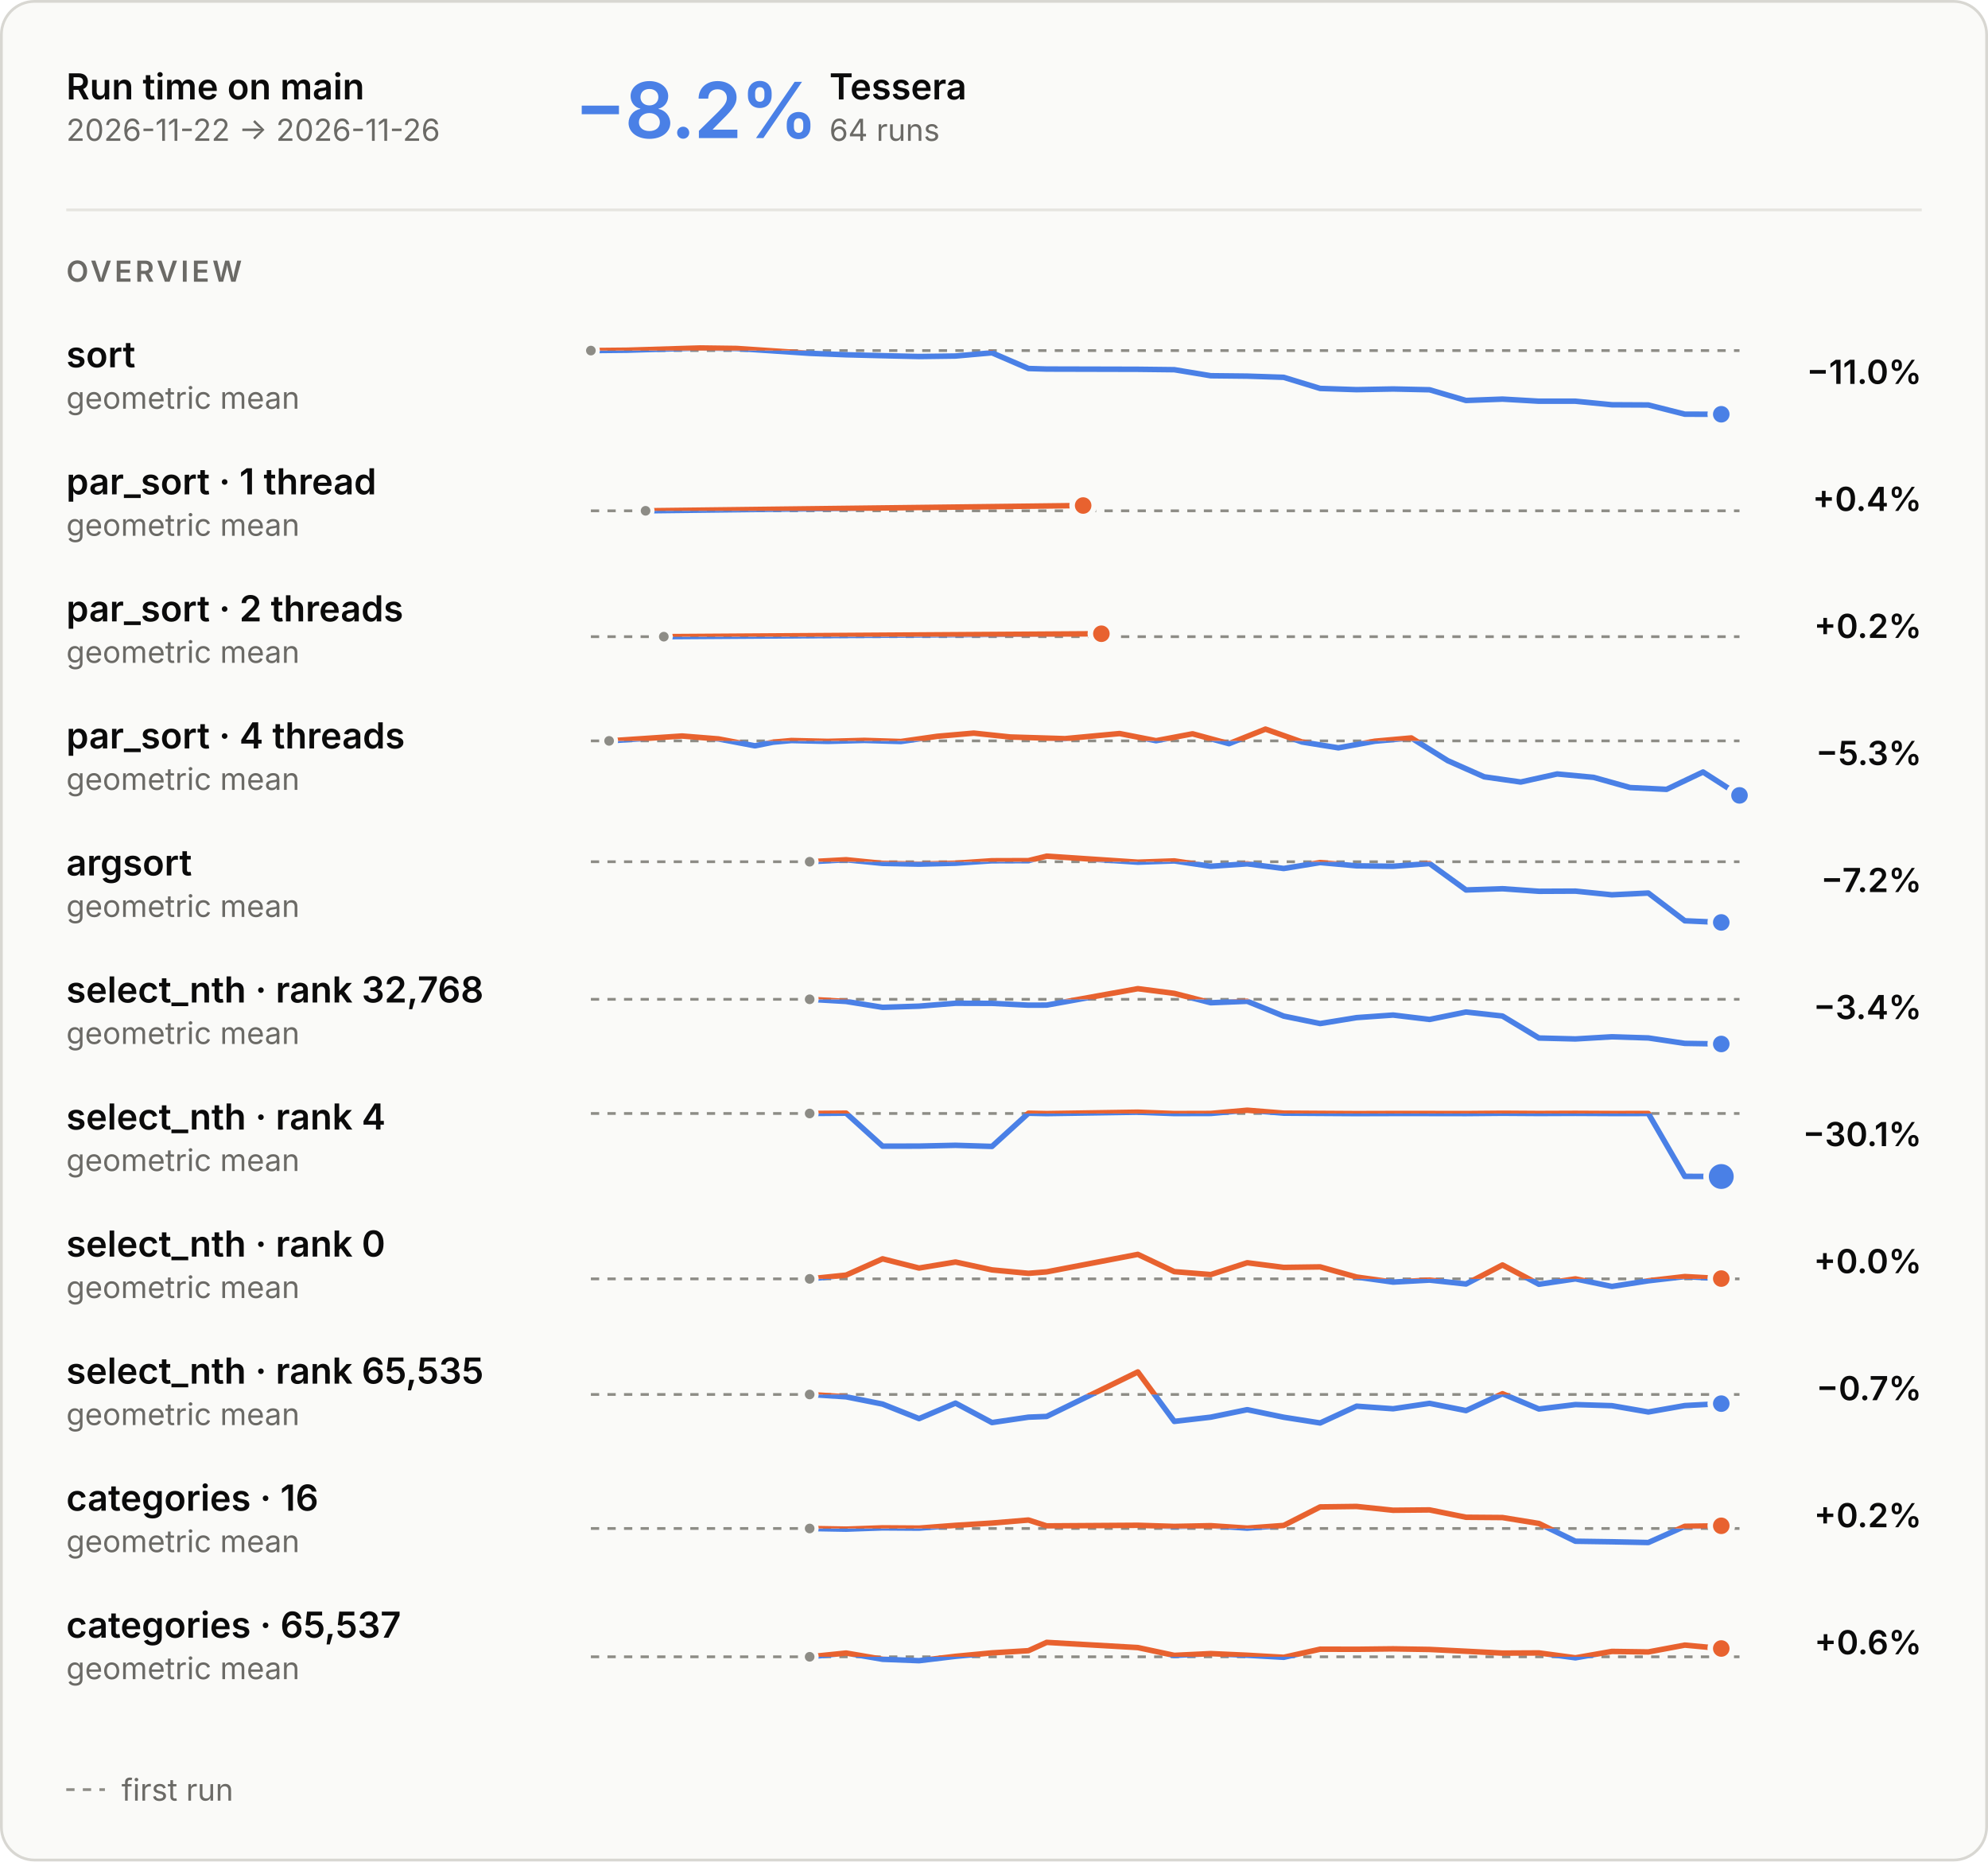
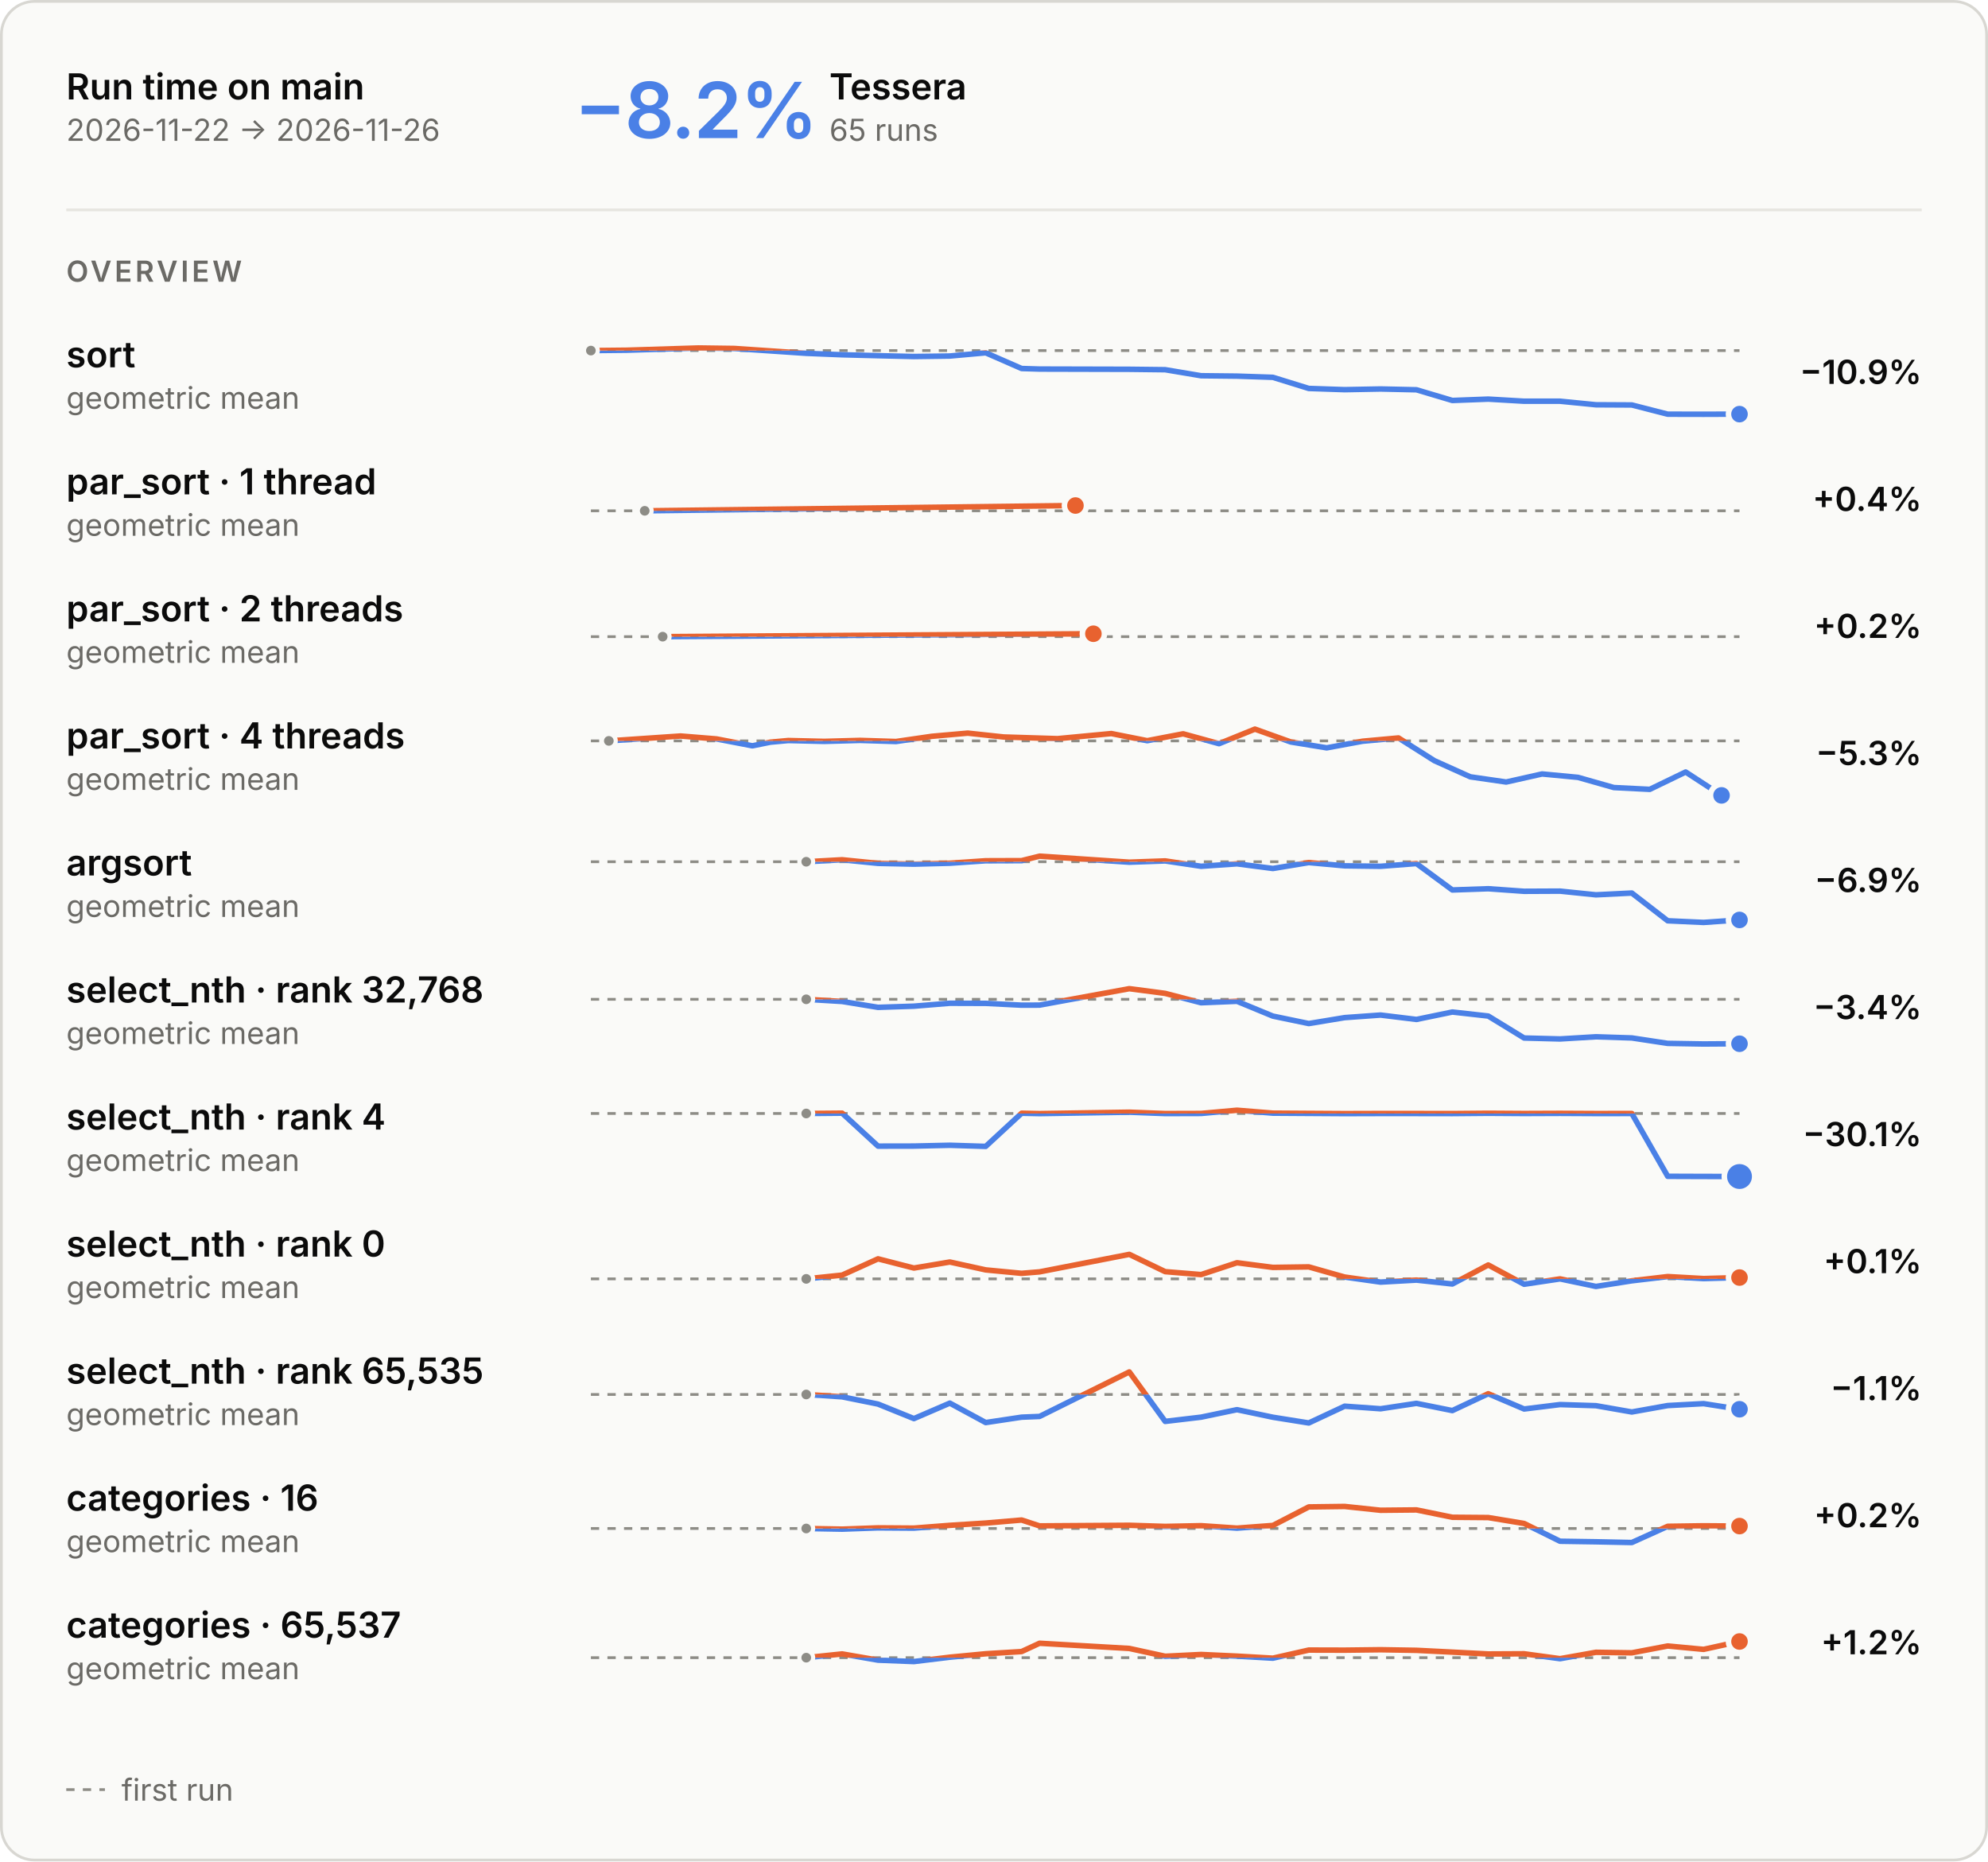
<svg xmlns="http://www.w3.org/2000/svg" aria-describedby="main-overview-description" aria-labelledby="main-overview-title" role="img" style="font-family:Inter, -apple-system, BlinkMacSystemFont, &quot;Segoe UI&quot;, Helvetica, Arial, sans-serif;font-size:13px;background:none" viewBox="0 0 720 674" height="674" width="720" text-anchor="middle" font-size="10" font-family="system-ui, sans-serif" fill="currentColor" class="benchmark-figure">
  <style>:where(.benchmark-figure) {
  --plot-background: white;
  display: block;
  height: auto;
  height: intrinsic;
  max-width: 100%;
}
:where(.benchmark-figure text),
:where(.benchmark-figure tspan) {
  white-space: pre;
}</style>
  <g class="figure-fill-panel figure-stroke-border" stroke="#d8d7d2" fill="#fafaf8" aria-label="rect">
    <rect rx="12" height="673" width="719" y="0.5" x="0.5" />
  </g>
  <style>
    .benchmark-figure { font-feature-settings: "tnum", "cv11"; }
    .benchmark-figure [font-size="10.5"] { letter-spacing: 1.1px; }
    .benchmark-figure [font-size="28"] { font-feature-settings: "pnum"; letter-spacing: -.6px; }
    @media (prefers-color-scheme: dark) { .benchmark-figure .figure-fill-panel { fill: #1e1e1d; }
.benchmark-figure .figure-fill-axis { fill: #6f6e69; }
.benchmark-figure .figure-fill-ink { fill: #e8e7e3; }
.benchmark-figure .figure-fill-muted { fill: #a3a29b; }
.benchmark-figure .figure-stroke-border { stroke: #3a3a37; }
.benchmark-figure .figure-stroke-axis { stroke: #6f6e69; }
.benchmark-figure .figure-stroke-panel { stroke: #1e1e1d; }
.benchmark-figure .figure-stroke-rule { stroke: #30302e; } }
    html:not(.dark) .benchmark-figure .figure-fill-panel { fill: #fafaf8; }
html.dark .benchmark-figure .figure-fill-panel { fill: #1e1e1d; }
html:not(.dark) .benchmark-figure .figure-fill-axis { fill: #8d8c86; }
html.dark .benchmark-figure .figure-fill-axis { fill: #6f6e69; }
html:not(.dark) .benchmark-figure .figure-fill-ink { fill: #0b0b0b; }
html.dark .benchmark-figure .figure-fill-ink { fill: #e8e7e3; }
html:not(.dark) .benchmark-figure .figure-fill-muted { fill: #6b6a66; }
html.dark .benchmark-figure .figure-fill-muted { fill: #a3a29b; }
html:not(.dark) .benchmark-figure .figure-stroke-border { stroke: #d8d7d2; }
html.dark .benchmark-figure .figure-stroke-border { stroke: #3a3a37; }
html:not(.dark) .benchmark-figure .figure-stroke-axis { stroke: #8d8c86; }
html.dark .benchmark-figure .figure-stroke-axis { stroke: #6f6e69; }
html:not(.dark) .benchmark-figure .figure-stroke-panel { stroke: #fafaf8; }
html.dark .benchmark-figure .figure-stroke-panel { stroke: #1e1e1d; }
html:not(.dark) .benchmark-figure .figure-stroke-rule { stroke: #e6e5e0; }
html.dark .benchmark-figure .figure-stroke-rule { stroke: #30302e; }
  </style>
  <g class="figure-stroke-axis" stroke-dasharray="3 3" stroke="#8d8c86" aria-label="rule">
    <line y2="126.94" y1="126.94" x2="630" x1="214" />
  </g>
  <clipPath id="main-overview-clip-0">
    <rect height="26.06" width="416" y="126.94" x="214" />
  </clipPath>
  <g clip-path="url(#main-overview-clip-0)" aria-label="line">
    <g stroke-linecap="round" stroke-linejoin="round" stroke-width="2" stroke="#4a80e6" fill="none">
-       <path d="M214,126.94L227.206,126.807L253.619,126L266.825,126.178L293.238,127.935L306.444,128.46L319.651,128.79L332.857,129.093L346.063,128.915L359.27,127.744L372.476,133.435L379.079,133.633L412.095,133.715L425.302,133.867L438.508,136.05L451.714,136.191L464.921,136.624L478.127,140.652L491.333,141.092L504.54,140.846L517.746,141.133L530.952,145.007L544.159,144.514L557.365,145.275L570.571,145.273L583.778,146.564L596.984,146.634L610.19,149.972L623.397,150" />
+       <path d="M214,126.94L227,126.807L253,126L266,126.178L292,127.935L305,128.46L318,128.79L331,129.093L344,128.915L357,127.744L370,133.435L376.5,133.633L409,133.715L422,133.867L435,136.05L448,136.191L461,136.624L474,140.652L487,141.092L500,140.846L513,141.133L526,145.007L539,144.514L552,145.275L565,145.273L578,146.564L591,146.634L604,149.972L617,150L630,149.95" />
    </g>
  </g>
  <clipPath id="main-overview-clip-1">
    <rect height="3.94" width="416" y="123" x="214" />
  </clipPath>
  <g clip-path="url(#main-overview-clip-1)" aria-label="line">
    <g stroke-linecap="round" stroke-linejoin="round" stroke-width="2" stroke="#e8622f" fill="none">
-       <path d="M214,126.94L227.206,126.807L253.619,126L266.825,126.178L293.238,127.935L306.444,128.46L319.651,128.79L332.857,129.093L346.063,128.915L359.27,127.744L372.476,133.435L379.079,133.633L412.095,133.715L425.302,133.867L438.508,136.05L451.714,136.191L464.921,136.624L478.127,140.652L491.333,141.092L504.54,140.846L517.746,141.133L530.952,145.007L544.159,144.514L557.365,145.275L570.571,145.273L583.778,146.564L596.984,146.634L610.19,149.972L623.397,150" />
+       <path d="M214,126.94L227,126.807L253,126L266,126.178L292,127.935L305,128.46L318,128.79L331,129.093L344,128.915L357,127.744L370,133.435L376.5,133.633L409,133.715L422,133.867L435,136.05L448,136.191L461,136.624L474,140.652L487,141.092L500,140.846L513,141.133L526,145.007L539,144.514L552,145.275L565,145.273L578,146.564L591,146.634L604,149.972L617,150L630,149.95" />
    </g>
  </g>
  <g class="figure-fill-axis figure-stroke-panel" stroke-width="1.5" stroke="#fafaf8" fill="#8d8c86" aria-label="dot">
    <circle r="2.5" cy="126.94" cx="214" />
  </g>
  <g class="figure-stroke-panel" stroke-width="2" stroke="#fafaf8" fill="#4a80e6" aria-label="dot">
-     <circle r="4" cy="150" cx="623.397" />
+     <circle r="4" cy="149.95" cx="630" />
  </g>
  <g class="figure-stroke-axis" stroke-dasharray="3 3" stroke="#8d8c86" aria-label="rule">
    <line y2="184.957" y1="184.957" x2="630" x1="214" />
  </g>
  <clipPath id="main-overview-clip-2">
    <rect height="14.043" width="416" y="184.957" x="214" />
  </clipPath>
  <g clip-path="url(#main-overview-clip-2)" aria-label="line">
    <g stroke-linecap="round" stroke-linejoin="round" stroke-width="2" stroke="#4a80e6" fill="none">
-       <path d="M233.81,184.957L392.286,183.043" />
+       <path d="M233.5,184.957L389.5,183.043" />
    </g>
  </g>
  <clipPath id="main-overview-clip-3">
    <rect height="15.957" width="416" y="169" x="214" />
  </clipPath>
  <g clip-path="url(#main-overview-clip-3)" aria-label="line">
    <g stroke-linecap="round" stroke-linejoin="round" stroke-width="2" stroke="#e8622f" fill="none">
-       <path d="M233.81,184.957L392.286,183.043" />
-     </g>
-   </g>
-   <g class="figure-fill-axis figure-stroke-panel" stroke-width="1.5" stroke="#fafaf8" fill="#8d8c86" aria-label="dot">
-     <circle r="2.5" cy="184.957" cx="233.81" />
+       <path d="M233.5,184.957L389.5,183.043" />
+     </g>
+   </g>
+   <g class="figure-fill-axis figure-stroke-panel" stroke-width="1.5" stroke="#fafaf8" fill="#8d8c86" aria-label="dot">
+     <circle r="2.5" cy="184.957" cx="233.5" />
  </g>
  <g class="figure-stroke-panel" stroke-width="2" stroke="#fafaf8" fill="#e8622f" aria-label="dot">
-     <circle r="4" cy="183.043" cx="392.286" />
+     <circle r="4" cy="183.043" cx="389.5" />
  </g>
  <g class="figure-stroke-axis" stroke-dasharray="3 3" stroke="#8d8c86" aria-label="rule">
    <line y2="230.531" y1="230.531" x2="630" x1="214" />
  </g>
  <clipPath id="main-overview-clip-4">
    <rect height="14.469" width="416" y="230.531" x="214" />
  </clipPath>
  <g clip-path="url(#main-overview-clip-4)" aria-label="line">
    <g stroke-linecap="round" stroke-linejoin="round" stroke-width="2" stroke="#4a80e6" fill="none">
-       <path d="M240.413,230.531L398.889,229.469" />
+       <path d="M240,230.531L396,229.469" />
    </g>
  </g>
  <clipPath id="main-overview-clip-5">
    <rect height="15.531" width="416" y="215" x="214" />
  </clipPath>
  <g clip-path="url(#main-overview-clip-5)" aria-label="line">
    <g stroke-linecap="round" stroke-linejoin="round" stroke-width="2" stroke="#e8622f" fill="none">
-       <path d="M240.413,230.531L398.889,229.469" />
-     </g>
-   </g>
-   <g class="figure-fill-axis figure-stroke-panel" stroke-width="1.5" stroke="#fafaf8" fill="#8d8c86" aria-label="dot">
-     <circle r="2.5" cy="230.531" cx="240.413" />
+       <path d="M240,230.531L396,229.469" />
+     </g>
+   </g>
+   <g class="figure-fill-axis figure-stroke-panel" stroke-width="1.5" stroke="#fafaf8" fill="#8d8c86" aria-label="dot">
+     <circle r="2.5" cy="230.531" cx="240" />
  </g>
  <g class="figure-stroke-panel" stroke-width="2" stroke="#fafaf8" fill="#e8622f" aria-label="dot">
-     <circle r="4" cy="229.469" cx="398.889" />
+     <circle r="4" cy="229.469" cx="396" />
  </g>
  <g class="figure-stroke-axis" stroke-dasharray="3 3" stroke="#8d8c86" aria-label="rule">
    <line y2="268.265" y1="268.265" x2="630" x1="214" />
  </g>
  <clipPath id="main-overview-clip-6">
    <rect height="22.735" width="416" y="268.265" x="214" />
  </clipPath>
  <g clip-path="url(#main-overview-clip-6)" aria-label="line">
    <g stroke-linecap="round" stroke-linejoin="round" stroke-width="2" stroke="#4a80e6" fill="none">
-       <path d="M220.603,268.265L247.016,266.498L260.222,267.557L273.429,270.051L280.032,268.731L286.635,268.136L299.841,268.445L313.048,268.087L326.254,268.492L339.46,266.604L352.667,265.456L365.873,266.854L385.683,267.46L405.492,265.611L418.698,268.197L431.905,265.7L445.111,269.278L458.317,264L471.524,268.661L484.73,270.785L497.937,268.383L511.143,267.199L524.349,275.437L537.556,281.282L550.762,283.162L563.968,280.242L577.175,281.475L590.381,285.164L603.587,285.816L616.794,279.532L630,288" />
+       <path d="M220.5,268.265L246.5,266.498L259.5,267.557L272.5,270.051L279,268.731L285.5,268.136L298.5,268.445L311.5,268.087L324.5,268.492L337.5,266.604L350.5,265.456L363.5,266.854L383,267.46L402.5,265.611L415.5,268.197L428.5,265.7L441.5,269.278L454.5,264L467.5,268.661L480.5,270.785L493.5,268.383L506.5,267.199L519.5,275.437L532.5,281.282L545.5,283.162L558.5,280.242L571.5,281.475L584.5,285.164L597.5,285.816L610.5,279.532L623.5,288" />
    </g>
  </g>
  <clipPath id="main-overview-clip-7">
    <rect height="7.265" width="416" y="261" x="214" />
  </clipPath>
  <g clip-path="url(#main-overview-clip-7)" aria-label="line">
    <g stroke-linecap="round" stroke-linejoin="round" stroke-width="2" stroke="#e8622f" fill="none">
-       <path d="M220.603,268.265L247.016,266.498L260.222,267.557L273.429,270.051L280.032,268.731L286.635,268.136L299.841,268.445L313.048,268.087L326.254,268.492L339.46,266.604L352.667,265.456L365.873,266.854L385.683,267.46L405.492,265.611L418.698,268.197L431.905,265.7L445.111,269.278L458.317,264L471.524,268.661L484.73,270.785L497.937,268.383L511.143,267.199L524.349,275.437L537.556,281.282L550.762,283.162L563.968,280.242L577.175,281.475L590.381,285.164L603.587,285.816L616.794,279.532L630,288" />
-     </g>
-   </g>
-   <g class="figure-fill-axis figure-stroke-panel" stroke-width="1.5" stroke="#fafaf8" fill="#8d8c86" aria-label="dot">
-     <circle r="2.5" cy="268.265" cx="220.603" />
-   </g>
-   <g class="figure-stroke-panel" stroke-width="2" stroke="#fafaf8" fill="#4a80e6" aria-label="dot">
-     <circle r="4" cy="288" cx="630" />
+       <path d="M220.5,268.265L246.5,266.498L259.5,267.557L272.5,270.051L279,268.731L285.5,268.136L298.5,268.445L311.5,268.087L324.5,268.492L337.5,266.604L350.5,265.456L363.5,266.854L383,267.46L402.5,265.611L415.5,268.197L428.5,265.7L441.5,269.278L454.5,264L467.5,268.661L480.5,270.785L493.5,268.383L506.5,267.199L519.5,275.437L532.5,281.282L545.5,283.162L558.5,280.242L571.5,281.475L584.5,285.164L597.5,285.816L610.5,279.532L623.5,288" />
+     </g>
+   </g>
+   <g class="figure-fill-axis figure-stroke-panel" stroke-width="1.5" stroke="#fafaf8" fill="#8d8c86" aria-label="dot">
+     <circle r="2.5" cy="268.265" cx="220.5" />
+   </g>
+   <g class="figure-stroke-panel" stroke-width="2" stroke="#fafaf8" fill="#4a80e6" aria-label="dot">
+     <circle r="4" cy="288" cx="623.5" />
  </g>
  <g class="figure-stroke-axis" stroke-dasharray="3 3" stroke="#8d8c86" aria-label="rule">
    <line y2="312.027" y1="312.027" x2="630" x1="214" />
  </g>
  <clipPath id="main-overview-clip-8">
    <rect height="24.973" width="416" y="312.027" x="214" />
  </clipPath>
  <g clip-path="url(#main-overview-clip-8)" aria-label="line">
    <g stroke-linecap="round" stroke-linejoin="round" stroke-width="2" stroke="#4a80e6" fill="none">
-       <path d="M293.238,312.027L306.444,311.31L319.651,312.617L332.857,312.891L346.063,312.562L359.27,311.67L372.476,311.627L379.079,310L412.095,312.19L425.302,311.726L438.508,313.669L451.714,312.779L464.921,314.471L478.127,312.326L491.333,313.506L504.54,313.672L517.746,312.68L530.952,322.248L544.159,321.799L557.365,322.728L570.571,322.666L583.778,324.005L596.984,323.36L610.19,333.407L623.397,334" />
+       <path d="M292,312.027L305,311.31L318,312.617L331,312.891L344,312.562L357,311.67L370,311.627L376.5,310L409,312.19L422,311.726L435,313.669L448,312.779L461,314.471L474,312.326L487,313.506L500,313.672L513,312.68L526,322.248L539,321.799L552,322.728L565,322.666L578,324.005L591,323.36L604,333.407L617,334L630,333.101" />
    </g>
  </g>
  <clipPath id="main-overview-clip-9">
    <rect height="5.027" width="416" y="307" x="214" />
  </clipPath>
  <g clip-path="url(#main-overview-clip-9)" aria-label="line">
    <g stroke-linecap="round" stroke-linejoin="round" stroke-width="2" stroke="#e8622f" fill="none">
-       <path d="M293.238,312.027L306.444,311.31L319.651,312.617L332.857,312.891L346.063,312.562L359.27,311.67L372.476,311.627L379.079,310L412.095,312.19L425.302,311.726L438.508,313.669L451.714,312.779L464.921,314.471L478.127,312.326L491.333,313.506L504.54,313.672L517.746,312.68L530.952,322.248L544.159,321.799L557.365,322.728L570.571,322.666L583.778,324.005L596.984,323.36L610.19,333.407L623.397,334" />
-     </g>
-   </g>
-   <g class="figure-fill-axis figure-stroke-panel" stroke-width="1.5" stroke="#fafaf8" fill="#8d8c86" aria-label="dot">
-     <circle r="2.5" cy="312.027" cx="293.238" />
-   </g>
-   <g class="figure-stroke-panel" stroke-width="2" stroke="#fafaf8" fill="#4a80e6" aria-label="dot">
-     <circle r="4" cy="334" cx="623.397" />
+       <path d="M292,312.027L305,311.31L318,312.617L331,312.891L344,312.562L357,311.67L370,311.627L376.5,310L409,312.19L422,311.726L435,313.669L448,312.779L461,314.471L474,312.326L487,313.506L500,313.672L513,312.68L526,322.248L539,321.799L552,322.728L565,322.666L578,324.005L591,323.36L604,333.407L617,334L630,333.101" />
+     </g>
+   </g>
+   <g class="figure-fill-axis figure-stroke-panel" stroke-width="1.5" stroke="#fafaf8" fill="#8d8c86" aria-label="dot">
+     <circle r="2.5" cy="312.027" cx="292" />
+   </g>
+   <g class="figure-stroke-panel" stroke-width="2" stroke="#fafaf8" fill="#4a80e6" aria-label="dot">
+     <circle r="4" cy="333.101" cx="630" />
  </g>
  <g class="figure-stroke-axis" stroke-dasharray="3 3" stroke="#8d8c86" aria-label="rule">
    <line y2="361.837" y1="361.837" x2="630" x1="214" />
  </g>
  <clipPath id="main-overview-clip-10">
    <rect height="21.163" width="416" y="361.837" x="214" />
  </clipPath>
  <g clip-path="url(#main-overview-clip-10)" aria-label="line">
    <g stroke-linecap="round" stroke-linejoin="round" stroke-width="2" stroke="#4a80e6" fill="none">
-       <path d="M293.238,361.837L306.444,362.617L319.651,364.748L332.857,364.323L346.063,363.262L359.27,363.305L372.476,363.962L379.079,363.941L412.095,357.986L425.302,359.693L438.508,363.087L451.714,362.551L464.921,367.919L478.127,370.618L491.333,368.468L504.54,367.539L517.746,369.128L530.952,366.442L544.159,367.893L557.365,375.853L570.571,376.19L583.778,375.409L596.984,375.828L610.19,377.796L623.397,378.014" />
+       <path d="M292,361.837L305,362.617L318,364.748L331,364.323L344,363.262L357,363.305L370,363.962L376.5,363.941L409,357.986L422,359.693L435,363.087L448,362.551L461,367.919L474,370.618L487,368.468L500,367.539L513,369.128L526,366.442L539,367.893L552,375.853L565,376.19L578,375.409L591,375.828L604,377.796L617,378.014L630,377.924" />
    </g>
  </g>
  <clipPath id="main-overview-clip-11">
    <rect height="8.837" width="416" y="353" x="214" />
  </clipPath>
  <g clip-path="url(#main-overview-clip-11)" aria-label="line">
    <g stroke-linecap="round" stroke-linejoin="round" stroke-width="2" stroke="#e8622f" fill="none">
-       <path d="M293.238,361.837L306.444,362.617L319.651,364.748L332.857,364.323L346.063,363.262L359.27,363.305L372.476,363.962L379.079,363.941L412.095,357.986L425.302,359.693L438.508,363.087L451.714,362.551L464.921,367.919L478.127,370.618L491.333,368.468L504.54,367.539L517.746,369.128L530.952,366.442L544.159,367.893L557.365,375.853L570.571,376.19L583.778,375.409L596.984,375.828L610.19,377.796L623.397,378.014" />
-     </g>
-   </g>
-   <g class="figure-fill-axis figure-stroke-panel" stroke-width="1.5" stroke="#fafaf8" fill="#8d8c86" aria-label="dot">
-     <circle r="2.5" cy="361.837" cx="293.238" />
-   </g>
-   <g class="figure-stroke-panel" stroke-width="2" stroke="#fafaf8" fill="#4a80e6" aria-label="dot">
-     <circle r="4" cy="378.014" cx="623.397" />
-   </g>
-   <g class="figure-stroke-axis" stroke-dasharray="3 3" stroke="#8d8c86" aria-label="rule">
-     <line y2="403.179" y1="403.179" x2="630" x1="214" />
+       <path d="M292,361.837L305,362.617L318,364.748L331,364.323L344,363.262L357,363.305L370,363.962L376.5,363.941L409,357.986L422,359.693L435,363.087L448,362.551L461,367.919L474,370.618L487,368.468L500,367.539L513,369.128L526,366.442L539,367.893L552,375.853L565,376.19L578,375.409L591,375.828L604,377.796L617,378.014L630,377.924" />
+     </g>
+   </g>
+   <g class="figure-fill-axis figure-stroke-panel" stroke-width="1.5" stroke="#fafaf8" fill="#8d8c86" aria-label="dot">
+     <circle r="2.5" cy="361.837" cx="292" />
+   </g>
+   <g class="figure-stroke-panel" stroke-width="2" stroke="#fafaf8" fill="#4a80e6" aria-label="dot">
+     <circle r="4" cy="377.924" cx="630" />
+   </g>
+   <g class="figure-stroke-axis" stroke-dasharray="3 3" stroke="#8d8c86" aria-label="rule">
+     <line y2="403.178" y1="403.178" x2="630" x1="214" />
  </g>
  <clipPath id="main-overview-clip-12">
-     <rect height="25.821" width="416" y="403.179" x="214" />
+     <rect height="25.822" width="416" y="403.178" x="214" />
  </clipPath>
  <g clip-path="url(#main-overview-clip-12)" aria-label="line">
    <g stroke-linecap="round" stroke-linejoin="round" stroke-width="2" stroke="#4a80e6" fill="none">
-       <path d="M293.238,403.179L306.444,403.064L319.651,415.015L332.857,414.992L346.063,414.701L359.27,415.107L372.476,403.085L379.079,403.222L412.095,402.712L425.302,403.204L438.508,403.168L451.714,402L464.921,403.057L478.127,403.141L491.333,403.221L504.54,403.184L517.746,403.189L530.952,403.21L544.159,403.097L557.365,403.182L570.571,403.13L583.778,403.196L596.984,403.186L610.19,425.953L623.397,426" />
+       <path d="M292,403.178L305,403.062L318,415.003L331,414.979L344,414.688L357,415.094L370,403.084L376.5,403.22L409,402.711L422,403.203L435,403.167L448,402L461,403.056L474,403.14L487,403.22L500,403.183L513,403.188L526,403.209L539,403.096L552,403.18L565,403.129L578,403.195L591,403.185L604,425.93L617,425.977L630,426" />
    </g>
  </g>
  <clipPath id="main-overview-clip-13">
-     <rect height="4.179" width="416" y="399" x="214" />
+     <rect height="4.178" width="416" y="399" x="214" />
  </clipPath>
  <g clip-path="url(#main-overview-clip-13)" aria-label="line">
    <g stroke-linecap="round" stroke-linejoin="round" stroke-width="2" stroke="#e8622f" fill="none">
-       <path d="M293.238,403.179L306.444,403.064L319.651,415.015L332.857,414.992L346.063,414.701L359.27,415.107L372.476,403.085L379.079,403.222L412.095,402.712L425.302,403.204L438.508,403.168L451.714,402L464.921,403.057L478.127,403.141L491.333,403.221L504.54,403.184L517.746,403.189L530.952,403.21L544.159,403.097L557.365,403.182L570.571,403.13L583.778,403.196L596.984,403.186L610.19,425.953L623.397,426" />
-     </g>
-   </g>
-   <g class="figure-fill-axis figure-stroke-panel" stroke-width="1.5" stroke="#fafaf8" fill="#8d8c86" aria-label="dot">
-     <circle r="2.5" cy="403.179" cx="293.238" />
-   </g>
-   <g class="figure-stroke-panel" stroke-width="2" stroke="#fafaf8" fill="#4a80e6" aria-label="dot">
-     <circle r="5.5" cy="426" cx="623.397" />
+       <path d="M292,403.178L305,403.062L318,415.003L331,414.979L344,414.688L357,415.094L370,403.084L376.5,403.22L409,402.711L422,403.203L435,403.167L448,402L461,403.056L474,403.14L487,403.22L500,403.183L513,403.188L526,403.209L539,403.096L552,403.18L565,403.129L578,403.195L591,403.185L604,425.93L617,425.977L630,426" />
+     </g>
+   </g>
+   <g class="figure-fill-axis figure-stroke-panel" stroke-width="1.5" stroke="#fafaf8" fill="#8d8c86" aria-label="dot">
+     <circle r="2.5" cy="403.178" cx="292" />
+   </g>
+   <g class="figure-stroke-panel" stroke-width="2" stroke="#fafaf8" fill="#4a80e6" aria-label="dot">
+     <circle r="5.5" cy="426" cx="630" />
  </g>
  <g class="figure-stroke-axis" stroke-dasharray="3 3" stroke="#8d8c86" aria-label="rule">
    <line y2="463.063" y1="463.063" x2="630" x1="214" />
  </g>
  <clipPath id="main-overview-clip-14">
    <rect height="11.937" width="416" y="463.063" x="214" />
  </clipPath>
  <g clip-path="url(#main-overview-clip-14)" aria-label="line">
    <g stroke-linecap="round" stroke-linejoin="round" stroke-width="2" stroke="#4a80e6" fill="none">
-       <path d="M293.238,463.063L306.444,461.698L319.651,455.808L332.857,459.144L346.063,456.959L359.27,459.816L372.476,461.056L379.079,460.527L412.095,454.191L425.302,460.45L438.508,461.509L451.714,457.224L464.921,458.91L478.127,458.723L491.333,462.403L504.54,464.234L517.746,463.509L530.952,464.92L544.159,458.027L557.365,465.015L570.571,463.071L583.778,465.809L596.984,463.763L610.19,462.231L623.397,462.958" />
+       <path d="M292,463.063L305,461.698L318,455.808L331,459.144L344,456.959L357,459.816L370,461.056L376.5,460.527L409,454.191L422,460.45L435,461.509L448,457.224L461,458.91L474,458.723L487,462.403L500,464.234L513,463.509L526,464.92L539,458.027L552,465.015L565,463.071L578,465.809L591,463.763L604,462.231L617,462.958L630,462.587" />
    </g>
  </g>
  <clipPath id="main-overview-clip-15">
    <rect height="18.063" width="416" y="445" x="214" />
  </clipPath>
  <g clip-path="url(#main-overview-clip-15)" aria-label="line">
    <g stroke-linecap="round" stroke-linejoin="round" stroke-width="2" stroke="#e8622f" fill="none">
-       <path d="M293.238,463.063L306.444,461.698L319.651,455.808L332.857,459.144L346.063,456.959L359.27,459.816L372.476,461.056L379.079,460.527L412.095,454.191L425.302,460.45L438.508,461.509L451.714,457.224L464.921,458.91L478.127,458.723L491.333,462.403L504.54,464.234L517.746,463.509L530.952,464.92L544.159,458.027L557.365,465.015L570.571,463.071L583.778,465.809L596.984,463.763L610.19,462.231L623.397,462.958" />
-     </g>
-   </g>
-   <g class="figure-fill-axis figure-stroke-panel" stroke-width="1.5" stroke="#fafaf8" fill="#8d8c86" aria-label="dot">
-     <circle r="2.5" cy="463.063" cx="293.238" />
+       <path d="M292,463.063L305,461.698L318,455.808L331,459.144L344,456.959L357,459.816L370,461.056L376.5,460.527L409,454.191L422,460.45L435,461.509L448,457.224L461,458.91L474,458.723L487,462.403L500,464.234L513,463.509L526,464.92L539,458.027L552,465.015L565,463.071L578,465.809L591,463.763L604,462.231L617,462.958L630,462.587" />
+     </g>
+   </g>
+   <g class="figure-fill-axis figure-stroke-panel" stroke-width="1.5" stroke="#fafaf8" fill="#8d8c86" aria-label="dot">
+     <circle r="2.5" cy="463.063" cx="292" />
  </g>
  <g class="figure-stroke-panel" stroke-width="2" stroke="#fafaf8" fill="#e8622f" aria-label="dot">
-     <circle r="4" cy="462.958" cx="623.397" />
+     <circle r="4" cy="462.587" cx="630" />
  </g>
  <g class="figure-stroke-axis" stroke-dasharray="3 3" stroke="#8d8c86" aria-label="rule">
    <line y2="504.92" y1="504.92" x2="630" x1="214" />
  </g>
  <clipPath id="main-overview-clip-16">
    <rect height="16.08" width="416" y="504.92" x="214" />
  </clipPath>
  <g clip-path="url(#main-overview-clip-16)" aria-label="line">
    <g stroke-linecap="round" stroke-linejoin="round" stroke-width="2" stroke="#4a80e6" fill="none">
-       <path d="M293.238,504.92L306.444,505.774L319.651,508.401L332.857,513.659L346.063,508.055L359.27,515.095L372.476,513.139L379.079,512.879L412.095,496.76L425.302,514.672L438.508,513.137L451.714,510.425L464.921,513.164L478.127,515.24L491.333,509.164L504.54,510.098L517.746,508.141L530.952,510.758L544.159,504.651L557.365,510.182L570.571,508.579L583.778,508.984L596.984,511.262L610.19,508.938L623.397,508.241" />
+       <path d="M292,504.92L305,505.774L318,508.401L331,513.659L344,508.055L357,515.095L370,513.139L376.5,512.879L409,496.76L422,514.672L435,513.137L448,510.425L461,513.164L474,515.24L487,509.164L500,510.098L513,508.141L526,510.758L539,504.651L552,510.182L565,508.579L578,508.984L591,511.262L604,508.938L617,508.241L630,510.275" />
    </g>
  </g>
  <clipPath id="main-overview-clip-17">
    <rect height="13.92" width="416" y="491" x="214" />
  </clipPath>
  <g clip-path="url(#main-overview-clip-17)" aria-label="line">
    <g stroke-linecap="round" stroke-linejoin="round" stroke-width="2" stroke="#e8622f" fill="none">
-       <path d="M293.238,504.92L306.444,505.774L319.651,508.401L332.857,513.659L346.063,508.055L359.27,515.095L372.476,513.139L379.079,512.879L412.095,496.76L425.302,514.672L438.508,513.137L451.714,510.425L464.921,513.164L478.127,515.24L491.333,509.164L504.54,510.098L517.746,508.141L530.952,510.758L544.159,504.651L557.365,510.182L570.571,508.579L583.778,508.984L596.984,511.262L610.19,508.938L623.397,508.241" />
-     </g>
-   </g>
-   <g class="figure-fill-axis figure-stroke-panel" stroke-width="1.5" stroke="#fafaf8" fill="#8d8c86" aria-label="dot">
-     <circle r="2.5" cy="504.92" cx="293.238" />
-   </g>
-   <g class="figure-stroke-panel" stroke-width="2" stroke="#fafaf8" fill="#4a80e6" aria-label="dot">
-     <circle r="4" cy="508.241" cx="623.397" />
+       <path d="M292,504.92L305,505.774L318,508.401L331,513.659L344,508.055L357,515.095L370,513.139L376.5,512.879L409,496.76L422,514.672L435,513.137L448,510.425L461,513.164L474,515.24L487,509.164L500,510.098L513,508.141L526,510.758L539,504.651L552,510.182L565,508.579L578,508.984L591,511.262L604,508.938L617,508.241L630,510.275" />
+     </g>
+   </g>
+   <g class="figure-fill-axis figure-stroke-panel" stroke-width="1.5" stroke="#fafaf8" fill="#8d8c86" aria-label="dot">
+     <circle r="2.5" cy="504.92" cx="292" />
+   </g>
+   <g class="figure-stroke-panel" stroke-width="2" stroke="#fafaf8" fill="#4a80e6" aria-label="dot">
+     <circle r="4" cy="510.275" cx="630" />
  </g>
  <g class="figure-stroke-axis" stroke-dasharray="3 3" stroke="#8d8c86" aria-label="rule">
    <line y2="553.447" y1="553.447" x2="630" x1="214" />
  </g>
  <clipPath id="main-overview-clip-18">
    <rect height="13.553" width="416" y="553.447" x="214" />
  </clipPath>
  <g clip-path="url(#main-overview-clip-18)" aria-label="line">
    <g stroke-linecap="round" stroke-linejoin="round" stroke-width="2" stroke="#4a80e6" fill="none">
-       <path d="M293.238,553.447L306.444,553.683L319.651,553.22L332.857,553.311L346.063,552.308L359.27,551.479L372.476,550.383L379.079,552.509L412.095,552.287L425.302,552.698L438.508,552.435L451.714,553.32L464.921,552.347L478.127,545.637L491.333,545.468L504.54,546.848L517.746,546.721L530.952,549.382L544.159,549.488L557.365,551.635L570.571,558.065L583.778,558.262L596.984,558.532L610.19,552.658L623.397,552.473" />
+       <path d="M292,553.447L305,553.683L318,553.22L331,553.311L344,552.308L357,551.479L370,550.383L376.5,552.509L409,552.287L422,552.698L435,552.435L448,553.32L461,552.347L474,545.637L487,545.468L500,546.848L513,546.721L526,549.382L539,549.488L552,551.635L565,558.065L578,558.262L591,558.532L604,552.658L617,552.473L630,552.574" />
    </g>
  </g>
  <clipPath id="main-overview-clip-19">
    <rect height="16.447" width="416" y="537" x="214" />
  </clipPath>
  <g clip-path="url(#main-overview-clip-19)" aria-label="line">
    <g stroke-linecap="round" stroke-linejoin="round" stroke-width="2" stroke="#e8622f" fill="none">
-       <path d="M293.238,553.447L306.444,553.683L319.651,553.22L332.857,553.311L346.063,552.308L359.27,551.479L372.476,550.383L379.079,552.509L412.095,552.287L425.302,552.698L438.508,552.435L451.714,553.32L464.921,552.347L478.127,545.637L491.333,545.468L504.54,546.848L517.746,546.721L530.952,549.382L544.159,549.488L557.365,551.635L570.571,558.065L583.778,558.262L596.984,558.532L610.19,552.658L623.397,552.473" />
-     </g>
-   </g>
-   <g class="figure-fill-axis figure-stroke-panel" stroke-width="1.5" stroke="#fafaf8" fill="#8d8c86" aria-label="dot">
-     <circle r="2.5" cy="553.447" cx="293.238" />
+       <path d="M292,553.447L305,553.683L318,553.22L331,553.311L344,552.308L357,551.479L370,550.383L376.5,552.509L409,552.287L422,552.698L435,552.435L448,553.32L461,552.347L474,545.637L487,545.468L500,546.848L513,546.721L526,549.382L539,549.488L552,551.635L565,558.065L578,558.262L591,558.532L604,552.658L617,552.473L630,552.574" />
+     </g>
+   </g>
+   <g class="figure-fill-axis figure-stroke-panel" stroke-width="1.5" stroke="#fafaf8" fill="#8d8c86" aria-label="dot">
+     <circle r="2.5" cy="553.447" cx="292" />
  </g>
  <g class="figure-stroke-panel" stroke-width="2" stroke="#fafaf8" fill="#e8622f" aria-label="dot">
-     <circle r="4" cy="552.473" cx="623.397" />
-   </g>
-   <g class="figure-stroke-axis" stroke-dasharray="3 3" stroke="#8d8c86" aria-label="rule">
-     <line y2="599.904" y1="599.904" x2="630" x1="214" />
+     <circle r="4" cy="552.574" cx="630" />
+   </g>
+   <g class="figure-stroke-axis" stroke-dasharray="3 3" stroke="#8d8c86" aria-label="rule">
+     <line y2="600.221" y1="600.221" x2="630" x1="214" />
  </g>
  <clipPath id="main-overview-clip-20">
-     <rect height="13.096" width="416" y="599.904" x="214" />
+     <rect height="12.779" width="416" y="600.221" x="214" />
  </clipPath>
  <g clip-path="url(#main-overview-clip-20)" aria-label="line">
    <g stroke-linecap="round" stroke-linejoin="round" stroke-width="2" stroke="#4a80e6" fill="none">
-       <path d="M293.238,599.904L306.444,598.549L319.651,600.805L332.857,601.316L346.063,599.735L359.27,598.488L372.476,597.692L379.079,594.684L412.095,596.567L425.302,599.393L438.508,598.75L451.714,599.347L464.921,600.092L478.127,597.15L491.333,597.185L504.54,597.03L517.746,597.246L530.952,597.896L544.159,598.568L557.365,598.501L570.571,600.276L583.778,597.96L596.984,598.149L610.19,595.672L623.397,596.901" />
+       <path d="M292,600.221L305,598.866L318,601.122L331,601.632L344,600.051L357,598.805L370,598.009L376.5,595.001L409,596.884L422,599.709L435,599.067L448,599.663L461,600.409L474,597.467L487,597.502L500,597.347L513,597.563L526,598.213L539,598.885L552,598.817L565,600.593L578,598.277L591,598.466L604,595.989L617,597.217L630,594.368" />
    </g>
  </g>
  <clipPath id="main-overview-clip-21">
-     <rect height="16.904" width="416" y="583" x="214" />
+     <rect height="17.221" width="416" y="583" x="214" />
  </clipPath>
  <g clip-path="url(#main-overview-clip-21)" aria-label="line">
    <g stroke-linecap="round" stroke-linejoin="round" stroke-width="2" stroke="#e8622f" fill="none">
-       <path d="M293.238,599.904L306.444,598.549L319.651,600.805L332.857,601.316L346.063,599.735L359.27,598.488L372.476,597.692L379.079,594.684L412.095,596.567L425.302,599.393L438.508,598.75L451.714,599.347L464.921,600.092L478.127,597.15L491.333,597.185L504.54,597.03L517.746,597.246L530.952,597.896L544.159,598.568L557.365,598.501L570.571,600.276L583.778,597.96L596.984,598.149L610.19,595.672L623.397,596.901" />
-     </g>
-   </g>
-   <g class="figure-fill-axis figure-stroke-panel" stroke-width="1.5" stroke="#fafaf8" fill="#8d8c86" aria-label="dot">
-     <circle r="2.5" cy="599.904" cx="293.238" />
+       <path d="M292,600.221L305,598.866L318,601.122L331,601.632L344,600.051L357,598.805L370,598.009L376.5,595.001L409,596.884L422,599.709L435,599.067L448,599.663L461,600.409L474,597.467L487,597.502L500,597.347L513,597.563L526,598.213L539,598.885L552,598.817L565,600.593L578,598.277L591,598.466L604,595.989L617,597.217L630,594.368" />
+     </g>
+   </g>
+   <g class="figure-fill-axis figure-stroke-panel" stroke-width="1.5" stroke="#fafaf8" fill="#8d8c86" aria-label="dot">
+     <circle r="2.5" cy="600.221" cx="292" />
  </g>
  <g class="figure-stroke-panel" stroke-width="2" stroke="#fafaf8" fill="#e8622f" aria-label="dot">
-     <circle r="4" cy="596.901" cx="623.397" />
+     <circle r="4" cy="594.368" cx="630" />
  </g>
  <g class="figure-fill-ink" font-weight="600" font-size="13" text-anchor="start" fill="#0b0b0b" aria-label="text">
    <text transform="translate(24,36)">Run time on main</text>
  </g>
  <g class="figure-fill-muted" font-weight="400" font-size="11" text-anchor="start" fill="#6b6a66" aria-label="text">
    <text transform="translate(24,51)">2026-11-22 → 2026-11-26</text>
  </g>
  <g class="figure-stroke-rule" stroke="#e6e5e0" aria-label="rule">
    <line y2="76" y1="76" x2="696" x1="24" />
  </g>
  <g font-weight="600" font-size="28" text-anchor="start" fill="#4a80e6" aria-label="text">
    <text transform="translate(208,50)">−8.2%</text>
  </g>
  <g class="figure-fill-ink" font-weight="600" font-size="13" text-anchor="start" fill="#0b0b0b" aria-label="text">
    <text transform="translate(300.36,36)">Tessera</text>
  </g>
  <g class="figure-fill-muted" font-weight="400" font-size="11" text-anchor="start" fill="#6b6a66" aria-label="text">
-     <text transform="translate(300.36,51)">64 runs</text>
+     <text transform="translate(300.36,51)">65 runs</text>
  </g>
  <g class="figure-fill-muted" font-weight="600" font-size="10.5" text-anchor="start" fill="#6b6a66" aria-label="text">
    <text transform="translate(24,102)">OVERVIEW</text>
  </g>
  <g class="figure-fill-ink" font-weight="600" font-size="13" text-anchor="start" fill="#0b0b0b" aria-label="text">
    <text transform="translate(24,133)">sort</text>
  </g>
  <g class="figure-fill-muted" font-weight="400" font-size="11" text-anchor="start" fill="#6b6a66" aria-label="text">
    <text transform="translate(24,148)">geometric mean</text>
  </g>
  <g class="figure-fill-ink" font-weight="600" font-size="12" text-anchor="end" fill="#0b0b0b" aria-label="text">
-     <text transform="translate(696,139)">−11.0%</text>
+     <text transform="translate(696,139)">−10.9%</text>
  </g>
  <g class="figure-fill-ink" font-weight="600" font-size="13" text-anchor="start" fill="#0b0b0b" aria-label="text">
    <text transform="translate(24,179)">par_sort · 1 thread</text>
  </g>
  <g class="figure-fill-muted" font-weight="400" font-size="11" text-anchor="start" fill="#6b6a66" aria-label="text">
    <text transform="translate(24,194)">geometric mean</text>
  </g>
  <g class="figure-fill-ink" font-weight="600" font-size="12" text-anchor="end" fill="#0b0b0b" aria-label="text">
    <text transform="translate(696,185)">+0.4%</text>
  </g>
  <g class="figure-fill-ink" font-weight="600" font-size="13" text-anchor="start" fill="#0b0b0b" aria-label="text">
    <text transform="translate(24,225)">par_sort · 2 threads</text>
  </g>
  <g class="figure-fill-muted" font-weight="400" font-size="11" text-anchor="start" fill="#6b6a66" aria-label="text">
    <text transform="translate(24,240)">geometric mean</text>
  </g>
  <g class="figure-fill-ink" font-weight="600" font-size="12" text-anchor="end" fill="#0b0b0b" aria-label="text">
    <text transform="translate(696,231)">+0.2%</text>
  </g>
  <g class="figure-fill-ink" font-weight="600" font-size="13" text-anchor="start" fill="#0b0b0b" aria-label="text">
    <text transform="translate(24,271)">par_sort · 4 threads</text>
  </g>
  <g class="figure-fill-muted" font-weight="400" font-size="11" text-anchor="start" fill="#6b6a66" aria-label="text">
    <text transform="translate(24,286)">geometric mean</text>
  </g>
  <g class="figure-fill-ink" font-weight="600" font-size="12" text-anchor="end" fill="#0b0b0b" aria-label="text">
    <text transform="translate(696,277)">−5.3%</text>
  </g>
  <g class="figure-fill-ink" font-weight="600" font-size="13" text-anchor="start" fill="#0b0b0b" aria-label="text">
    <text transform="translate(24,317)">argsort</text>
  </g>
  <g class="figure-fill-muted" font-weight="400" font-size="11" text-anchor="start" fill="#6b6a66" aria-label="text">
    <text transform="translate(24,332)">geometric mean</text>
  </g>
  <g class="figure-fill-ink" font-weight="600" font-size="12" text-anchor="end" fill="#0b0b0b" aria-label="text">
-     <text transform="translate(696,323)">−7.2%</text>
+     <text transform="translate(696,323)">−6.9%</text>
  </g>
  <g class="figure-fill-ink" font-weight="600" font-size="13" text-anchor="start" fill="#0b0b0b" aria-label="text">
    <text transform="translate(24,363)">select_nth · rank 32,768</text>
  </g>
  <g class="figure-fill-muted" font-weight="400" font-size="11" text-anchor="start" fill="#6b6a66" aria-label="text">
    <text transform="translate(24,378)">geometric mean</text>
  </g>
  <g class="figure-fill-ink" font-weight="600" font-size="12" text-anchor="end" fill="#0b0b0b" aria-label="text">
    <text transform="translate(696,369)">−3.4%</text>
  </g>
  <g class="figure-fill-ink" font-weight="600" font-size="13" text-anchor="start" fill="#0b0b0b" aria-label="text">
    <text transform="translate(24,409)">select_nth · rank 4</text>
  </g>
  <g class="figure-fill-muted" font-weight="400" font-size="11" text-anchor="start" fill="#6b6a66" aria-label="text">
    <text transform="translate(24,424)">geometric mean</text>
  </g>
  <g class="figure-fill-ink" font-weight="600" font-size="12" text-anchor="end" fill="#0b0b0b" aria-label="text">
    <text transform="translate(696,415)">−30.1%</text>
  </g>
  <g class="figure-fill-ink" font-weight="600" font-size="13" text-anchor="start" fill="#0b0b0b" aria-label="text">
    <text transform="translate(24,455)">select_nth · rank 0</text>
  </g>
  <g class="figure-fill-muted" font-weight="400" font-size="11" text-anchor="start" fill="#6b6a66" aria-label="text">
    <text transform="translate(24,470)">geometric mean</text>
  </g>
  <g class="figure-fill-ink" font-weight="600" font-size="12" text-anchor="end" fill="#0b0b0b" aria-label="text">
-     <text transform="translate(696,461)">+0.0%</text>
+     <text transform="translate(696,461)">+0.1%</text>
  </g>
  <g class="figure-fill-ink" font-weight="600" font-size="13" text-anchor="start" fill="#0b0b0b" aria-label="text">
    <text transform="translate(24,501)">select_nth · rank 65,535</text>
  </g>
  <g class="figure-fill-muted" font-weight="400" font-size="11" text-anchor="start" fill="#6b6a66" aria-label="text">
    <text transform="translate(24,516)">geometric mean</text>
  </g>
  <g class="figure-fill-ink" font-weight="600" font-size="12" text-anchor="end" fill="#0b0b0b" aria-label="text">
-     <text transform="translate(696,507)">−0.7%</text>
+     <text transform="translate(696,507)">−1.1%</text>
  </g>
  <g class="figure-fill-ink" font-weight="600" font-size="13" text-anchor="start" fill="#0b0b0b" aria-label="text">
    <text transform="translate(24,547)">categories · 16</text>
  </g>
  <g class="figure-fill-muted" font-weight="400" font-size="11" text-anchor="start" fill="#6b6a66" aria-label="text">
    <text transform="translate(24,562)">geometric mean</text>
  </g>
  <g class="figure-fill-ink" font-weight="600" font-size="12" text-anchor="end" fill="#0b0b0b" aria-label="text">
    <text transform="translate(696,553)">+0.2%</text>
  </g>
  <g class="figure-fill-ink" font-weight="600" font-size="13" text-anchor="start" fill="#0b0b0b" aria-label="text">
    <text transform="translate(24,593)">categories · 65,537</text>
  </g>
  <g class="figure-fill-muted" font-weight="400" font-size="11" text-anchor="start" fill="#6b6a66" aria-label="text">
    <text transform="translate(24,608)">geometric mean</text>
  </g>
  <g class="figure-fill-ink" font-weight="600" font-size="12" text-anchor="end" fill="#0b0b0b" aria-label="text">
-     <text transform="translate(696,599)">+0.6%</text>
+     <text transform="translate(696,599)">+1.2%</text>
  </g>
  <g class="figure-stroke-axis" stroke-dasharray="3 3" stroke="#8d8c86" aria-label="rule">
    <line y2="648" y1="648" x2="38" x1="24" />
  </g>
  <g class="figure-fill-muted" font-weight="400" font-size="11" text-anchor="start" fill="#6b6a66" aria-label="text">
    <text transform="translate(44,652)">first run</text>
  </g>
</svg>
